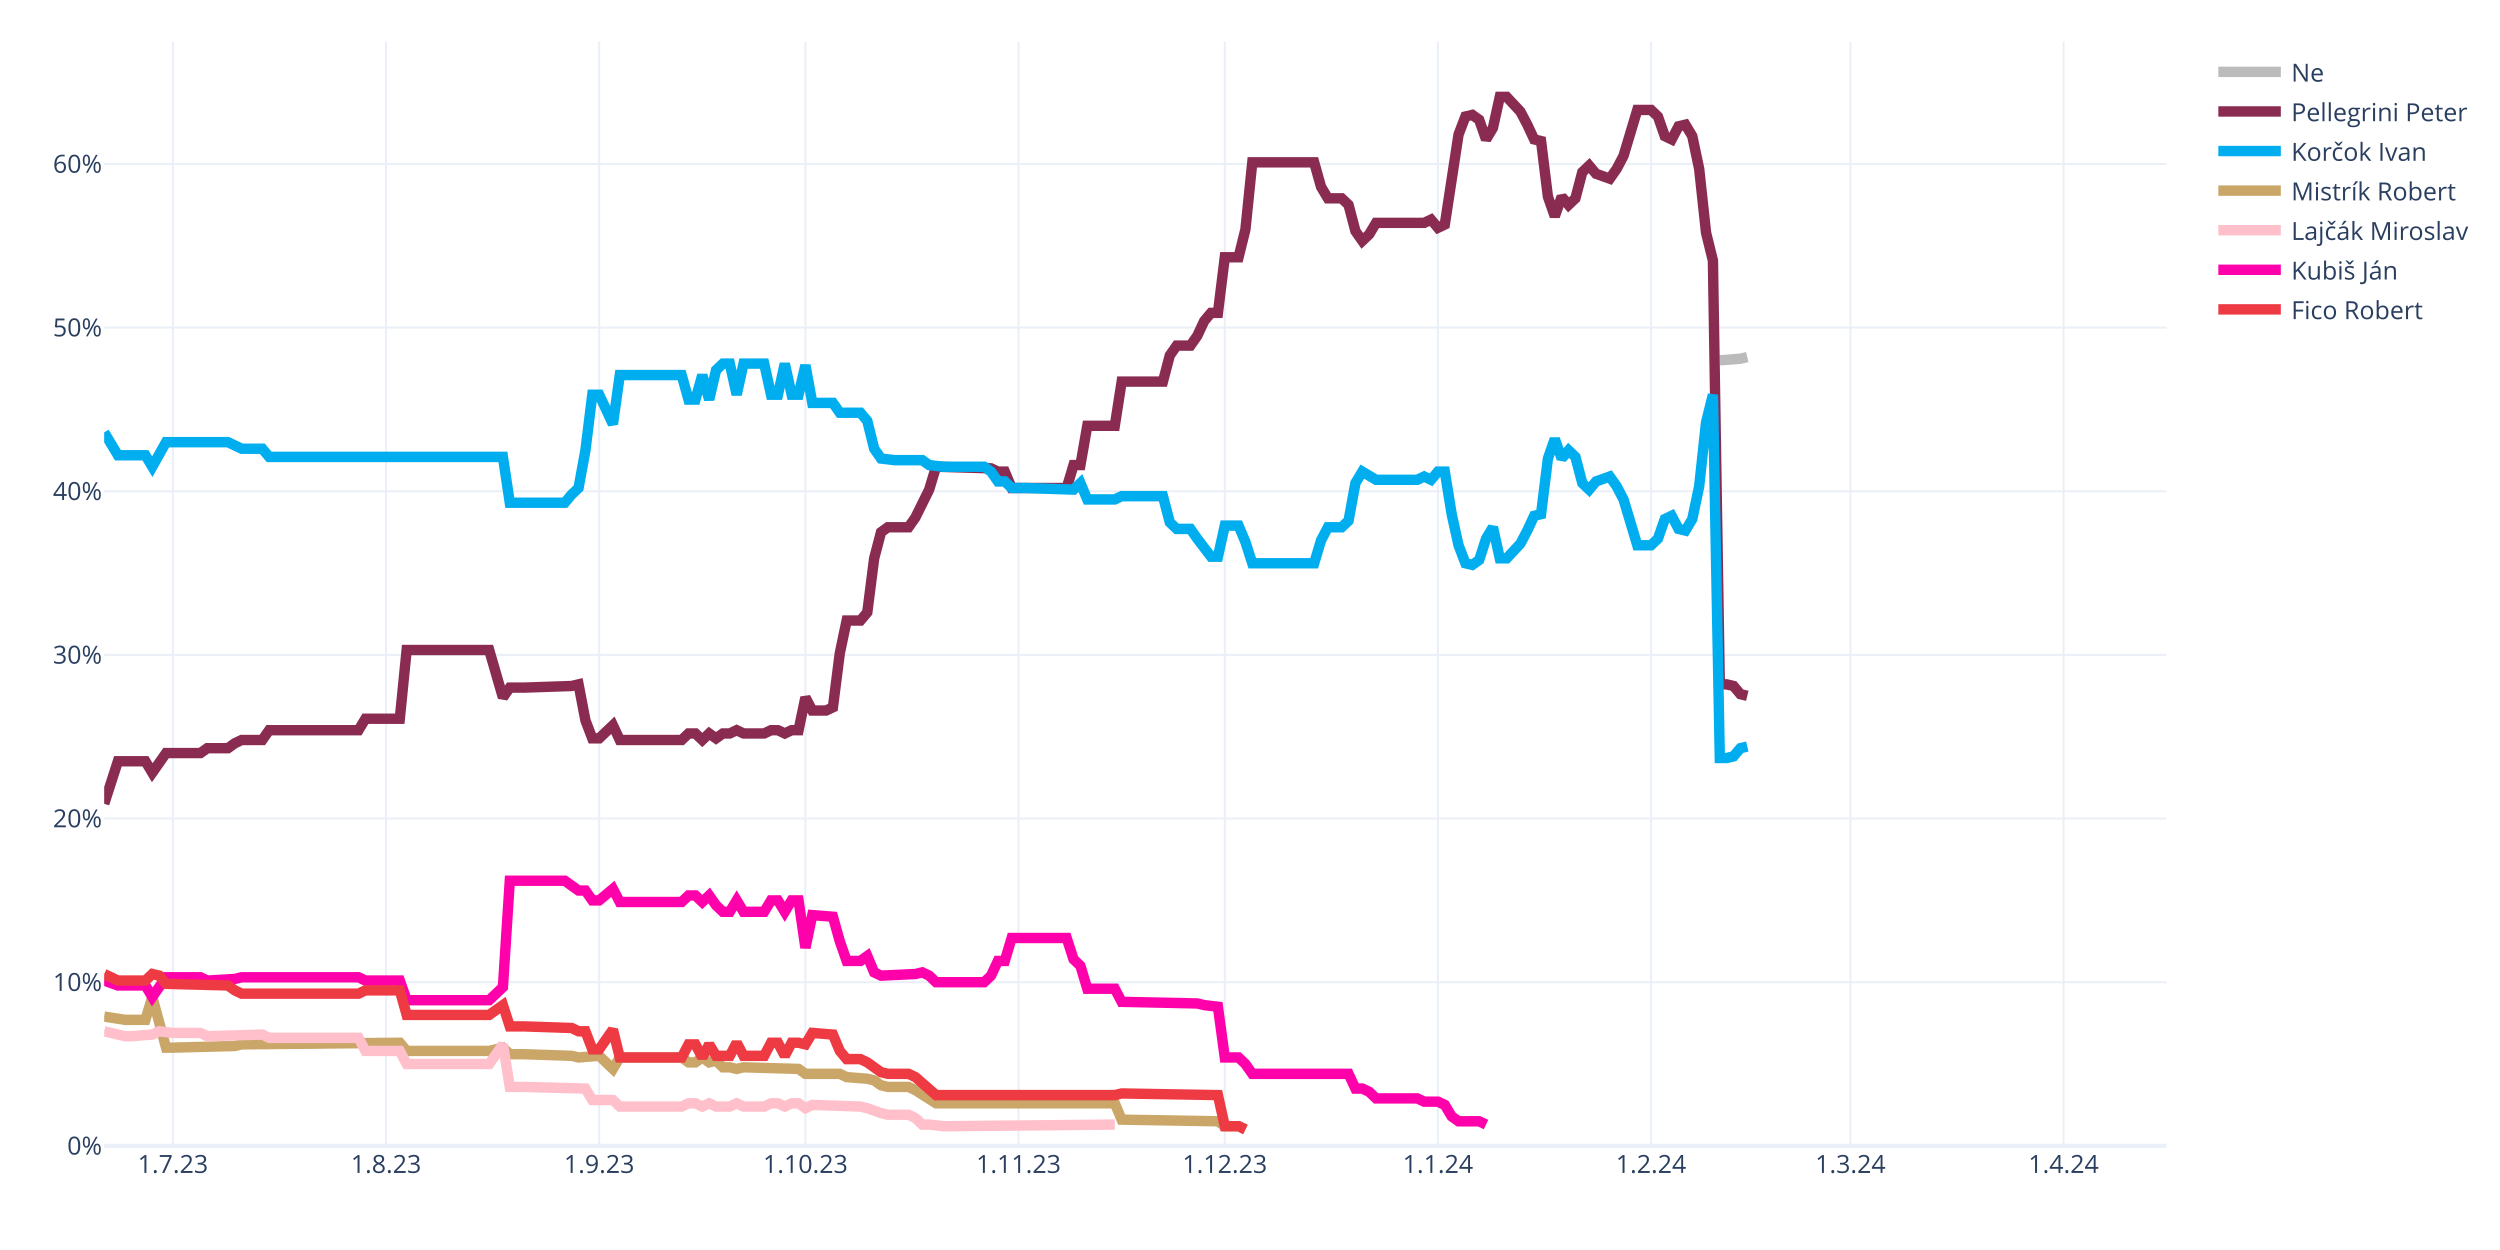
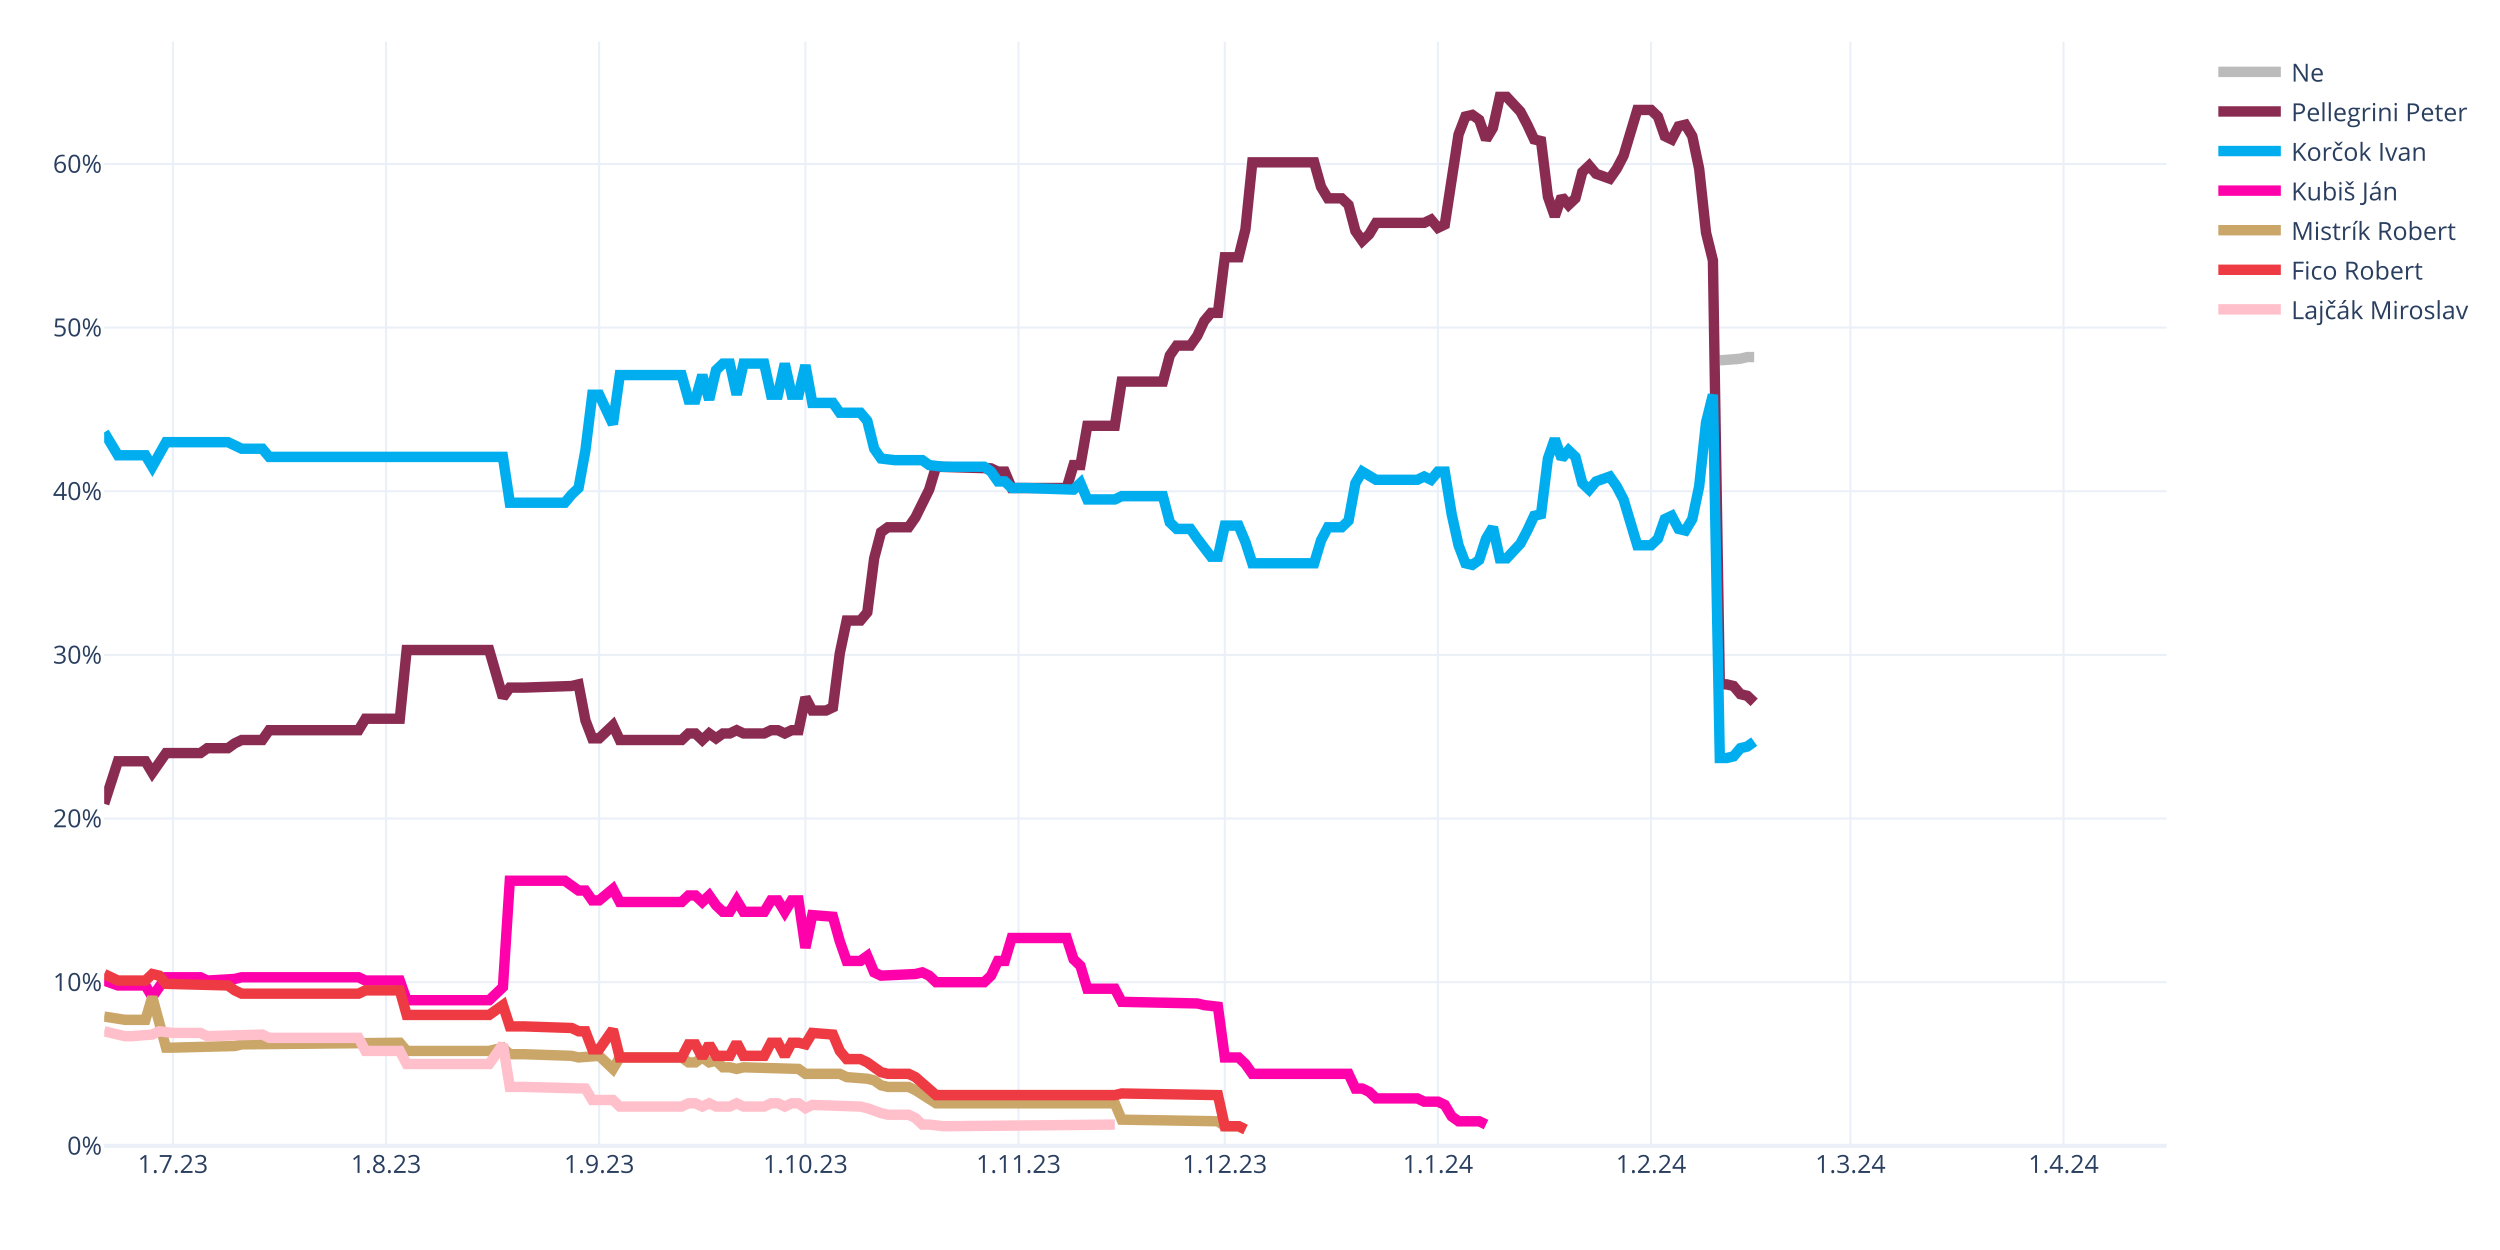
<svg xmlns="http://www.w3.org/2000/svg" class="main-svg" width="1200" height="600" style="" viewBox="0 0 1200 600">
  <rect x="0" y="0" width="1200" height="600" style="fill: rgb(255, 255, 255); fill-opacity: 1;" />
-   <defs id="defs-255eac">
+   <defs id="defs-7484a1">
    <g class="clips">
-       <clipPath id="clip255eacxyplot" class="plotclip">
+       <clipPath id="clip7484a1xyplot" class="plotclip">
        <rect width="990" height="530" />
      </clipPath>
-       <clipPath class="axesclip" id="clip255eacx">
+       <clipPath class="axesclip" id="clip7484a1x">
        <rect x="50" y="0" width="990" height="600" />
      </clipPath>
-       <clipPath class="axesclip" id="clip255eacy">
+       <clipPath class="axesclip" id="clip7484a1y">
        <rect x="0" y="20" width="1200" height="530" />
      </clipPath>
-       <clipPath class="axesclip" id="clip255eacxy">
+       <clipPath class="axesclip" id="clip7484a1xy">
        <rect x="50" y="20" width="990" height="530" />
      </clipPath>
    </g>
    <g class="gradients" />
    <g class="patterns" />
  </defs>
  <g class="bglayer" />
  <g class="layer-below">
    <g class="imagelayer" />
    <g class="shapelayer" />
  </g>
  <g class="cartesianlayer">
    <g class="subplot xy">
      <g class="layer-subplot">
        <g class="shapelayer" />
        <g class="imagelayer" />
      </g>
      <g class="minor-gridlayer">
        <g class="x" />
        <g class="y" />
      </g>
      <g class="gridlayer">
        <g class="x">
          <path class="xgrid crisp" transform="translate(83,0)" d="M0,20v530" style="stroke: rgb(235, 240, 248); stroke-opacity: 1; stroke-width: 1px;" />
          <path class="xgrid crisp" transform="translate(185.3,0)" d="M0,20v530" style="stroke: rgb(235, 240, 248); stroke-opacity: 1; stroke-width: 1px;" />
          <path class="xgrid crisp" transform="translate(287.6,0)" d="M0,20v530" style="stroke: rgb(235, 240, 248); stroke-opacity: 1; stroke-width: 1px;" />
          <path class="xgrid crisp" transform="translate(386.6,0)" d="M0,20v530" style="stroke: rgb(235, 240, 248); stroke-opacity: 1; stroke-width: 1px;" />
          <path class="xgrid crisp" transform="translate(488.9,0)" d="M0,20v530" style="stroke: rgb(235, 240, 248); stroke-opacity: 1; stroke-width: 1px;" />
          <path class="xgrid crisp" transform="translate(587.9,0)" d="M0,20v530" style="stroke: rgb(235, 240, 248); stroke-opacity: 1; stroke-width: 1px;" />
          <path class="xgrid crisp" transform="translate(690.2,0)" d="M0,20v530" style="stroke: rgb(235, 240, 248); stroke-opacity: 1; stroke-width: 1px;" />
          <path class="xgrid crisp" transform="translate(792.5,0)" d="M0,20v530" style="stroke: rgb(235, 240, 248); stroke-opacity: 1; stroke-width: 1px;" />
          <path class="xgrid crisp" transform="translate(888.2,0)" d="M0,20v530" style="stroke: rgb(235, 240, 248); stroke-opacity: 1; stroke-width: 1px;" />
          <path class="xgrid crisp" transform="translate(990.5,0)" d="M0,20v530" style="stroke: rgb(235, 240, 248); stroke-opacity: 1; stroke-width: 1px;" />
        </g>
        <g class="y">
          <path class="ygrid crisp" transform="translate(0,471.45)" d="M50,0h990" style="stroke: rgb(235, 240, 248); stroke-opacity: 1; stroke-width: 1px;" />
          <path class="ygrid crisp" transform="translate(0,392.9)" d="M50,0h990" style="stroke: rgb(235, 240, 248); stroke-opacity: 1; stroke-width: 1px;" />
          <path class="ygrid crisp" transform="translate(0,314.35)" d="M50,0h990" style="stroke: rgb(235, 240, 248); stroke-opacity: 1; stroke-width: 1px;" />
          <path class="ygrid crisp" transform="translate(0,235.8)" d="M50,0h990" style="stroke: rgb(235, 240, 248); stroke-opacity: 1; stroke-width: 1px;" />
          <path class="ygrid crisp" transform="translate(0,157.25)" d="M50,0h990" style="stroke: rgb(235, 240, 248); stroke-opacity: 1; stroke-width: 1px;" />
          <path class="ygrid crisp" transform="translate(0,78.71)" d="M50,0h990" style="stroke: rgb(235, 240, 248); stroke-opacity: 1; stroke-width: 1px;" />
        </g>
      </g>
      <g class="zerolinelayer">
        <path class="yzl zl crisp" transform="translate(0,550)" d="M50,0h990" style="stroke: rgb(235, 240, 248); stroke-opacity: 1; stroke-width: 2px;" />
      </g>
      <path class="xlines-below" />
      <path class="ylines-below" />
      <g class="overlines-below" />
      <g class="xaxislayer-below" />
      <g class="yaxislayer-below" />
      <g class="overaxes-below" />
-       <g class="plot" transform="translate(50,20)" clip-path="url(#clip255eacxyplot)">
+       <g class="plot" transform="translate(50,20)" clip-path="url(#clip7484a1xyplot)">
        <g class="scatterlayer mlayer">
-           <g class="trace scatter tracee82d1e" style="stroke-miterlimit: 2; opacity: 1;">
-             <g class="fills" />
-             <g class="errorbars" />
-             <g class="lines">
-               <path class="js-line" d="M775.5,152.96L785.4,152.18L788.7,151.39" style="vector-effect: none; fill: none; stroke: rgb(187, 187, 187); stroke-opacity: 1; stroke-width: 5px; opacity: 1;" />
-             </g>
-             <g class="points" />
-             <g class="text" />
-           </g>
-           <g class="trace scatter trace0e5087" style="stroke-miterlimit: 2; opacity: 1;">
-             <g class="fills" />
-             <g class="errorbars" />
-             <g class="lines">
-               <path class="js-line" d="M0,365.83L6.6,345.41L9.9,345.41L19.8,345.41L23.1,350.91L29.7,341.48L33,341.48L46.2,341.48L49.5,339.13L59.4,339.13L62.7,336.77L66,335.2L69.3,335.2L75.9,335.2L79.2,330.49L122.1,330.49L125.4,324.99L141.9,324.99L145.2,292L184.8,292L191.4,314.78L194.7,310.06L201.3,310.06L224.4,309.28L227.7,308.49L231,325.77L234.3,334.41L237.6,334.41L240.9,331.27L244.2,328.13L247.5,335.2L277.2,335.2L280.5,332.06L283.8,332.06L287.1,335.2L290.4,332.06L293.7,334.41L297,332.06L300.3,332.06L303.6,330.49L306.9,332.06L316.8,332.06L320.1,330.49L323.4,330.49L326.7,332.06L330,330.49L333.3,330.49L336.6,314.78L339.9,321.06L346.5,321.06L349.8,319.49L353.1,293.57L356.4,277.86L363,277.86L366.3,273.93L369.6,248.01L372.9,235.44L376.2,233.08L379.5,233.08L386.1,233.08L389.4,228.37L396,215.02L399.3,204.02L425.7,204.81L429,206.38L432.3,206.38L435.6,214.23L462,214.23L465.3,203.24L468.6,203.24L471.9,184.38L485.1,184.38L488.4,163.18L508.2,163.18L511.5,150.61L514.8,145.89L518.1,145.89L521.4,145.89L524.7,141.18L528,134.11L531.3,130.18L534.6,130.18L537.9,103.48L544.5,103.48L547.8,90.12L551.1,57.92L554.4,57.92L580.8,57.92L584.1,69.7L587.4,75.2L590.7,75.2L594,75.2L597.3,78.34L600.6,90.91L603.9,95.62L607.2,92.48L610.5,86.98L633.6,86.98L636.9,85.41L640.2,89.34L643.5,87.77L650.1,44.57L653.4,35.93L656.7,35.14L660,37.5L663.3,46.92L666.6,41.42L669.9,26.5L673.2,26.5L679.8,33.57L683.1,39.85L686.4,46.92L689.7,47.71L693,74.41L696.3,83.84L699.6,74.41L702.9,78.34L706.2,75.2L709.5,62.63L712.8,59.49L716.1,63.42L722.7,65.77L726,61.06L729.3,54.78L732.6,43.78L735.9,32.78L739.2,32.78L742.5,32.78L745.8,35.93L749.1,45.35L752.4,46.92L755.7,40.64L759,39.85L762.3,45.35L765.6,61.06L768.9,91.7L772.2,105.05L775.5,308.49L778.8,308.49L782.1,309.28L785.4,313.2L788.7,313.99" style="vector-effect: none; fill: none; stroke: rgb(138, 44, 81); stroke-opacity: 1; stroke-width: 5px; opacity: 1;" />
-             </g>
-             <g class="points" />
-             <g class="text" />
-           </g>
-           <g class="trace scatter traced39ce9" style="stroke-miterlimit: 2; opacity: 1;">
-             <g class="fills" />
-             <g class="errorbars" />
-             <g class="lines">
-               <path class="js-line" d="M0,187.53L6.6,198.52L9.9,198.52L19.8,198.52L23.1,204.02L29.7,192.24L33,192.24L59.4,192.24L62.7,193.81L66,195.38L69.3,195.38L75.9,195.38L79.2,199.31L191.4,199.31L194.7,221.3L221.1,221.3L224.4,217.37L227.7,214.23L231,196.17L234.3,169.46L237.6,169.46L244.2,183.6L247.5,160.03L277.2,160.03L280.5,171.82L283.8,171.82L287.1,160.03L290.4,171.82L293.7,157.68L297,154.54L300.3,154.54L303.6,169.46L306.9,154.54L316.8,154.54L320.1,169.46L323.4,169.46L326.7,154.54L330,169.46L333.3,169.46L336.6,155.32L339.9,173.39L349.8,173.39L353.1,178.1L363,178.1L366.3,182.03L369.6,195.38L372.9,200.09L379.5,200.88L382.8,200.88L392.7,200.88L396,203.24L402.6,204.02L405.9,204.02L422.4,204.02L425.7,206.38L429,211.09L432.3,211.09L435.6,214.23L442.2,214.23L465.3,215.02L468.6,211.88L471.9,219.73L475.2,219.73L485.1,219.73L488.4,218.16L508.2,218.16L511.5,230.73L514.8,233.87L518.1,233.87L521.4,233.87L524.7,238.58L531.3,247.22L534.6,247.22L537.9,232.3L541.2,232.3L544.5,232.3L547.8,240.15L551.1,250.37L554.4,250.37L580.8,250.37L584.1,239.37L587.4,233.08L590.7,233.08L594,233.08L597.3,229.94L600.6,211.88L603.9,206.38L610.5,210.3L613.8,210.3L630.3,210.3L633.6,208.73L636.9,210.3L640.2,206.38L643.5,206.38L646.8,226.8L650.1,241.72L653.4,250.37L656.7,251.15L660,248.79L663.3,238.58L666.6,233.08L669.9,248.01L673.2,248.01L679.8,240.94L683.1,234.66L686.4,227.59L689.7,226.8L693,200.09L696.3,190.67L699.6,200.09L702.9,196.17L706.2,199.31L709.5,211.88L712.8,215.02L716.1,211.09L722.7,208.73L726,213.45L729.3,219.73L732.6,230.73L735.9,241.72L739.2,241.72L742.5,241.72L745.8,238.58L749.1,229.16L752.4,227.59L755.7,233.87L759,234.66L762.3,229.16L765.6,213.45L768.9,182.81L772.2,169.46L775.5,343.84L778.8,343.84L782.1,343.05L785.4,339.13L788.7,338.34" style="vector-effect: none; fill: none; stroke: rgb(0, 174, 239); stroke-opacity: 1; stroke-width: 5px; opacity: 1;" />
-             </g>
-             <g class="points" />
-             <g class="text" />
-           </g>
-           <g class="trace scatter traceef1da3" style="stroke-miterlimit: 2; opacity: 1;">
+           <g class="trace scatter trace3dc9c1" style="stroke-miterlimit: 2; opacity: 1;">
+             <g class="fills" />
+             <g class="errorbars" />
+             <g class="lines">
+               <path class="js-line" d="M775.5,152.96L785.4,152.18L788.7,151.39L792,151.39" style="vector-effect: none; fill: none; stroke: rgb(187, 187, 187); stroke-opacity: 1; stroke-width: 5px; opacity: 1;" />
+             </g>
+             <g class="points" />
+             <g class="text" />
+           </g>
+           <g class="trace scatter trace23b46e" style="stroke-miterlimit: 2; opacity: 1;">
+             <g class="fills" />
+             <g class="errorbars" />
+             <g class="lines">
+               <path class="js-line" d="M0,365.83L6.6,345.41L9.9,345.41L19.8,345.41L23.1,350.91L29.7,341.48L33,341.48L46.2,341.48L49.5,339.13L59.4,339.13L62.7,336.77L66,335.2L69.3,335.2L75.9,335.2L79.2,330.49L122.1,330.49L125.4,324.99L141.9,324.99L145.2,292L184.8,292L191.4,314.78L194.7,310.06L201.3,310.06L224.4,309.28L227.7,308.49L231,325.77L234.3,334.41L237.6,334.41L240.9,331.27L244.2,328.13L247.5,335.2L277.2,335.2L280.5,332.06L283.8,332.06L287.1,335.2L290.4,332.06L293.7,334.41L297,332.06L300.3,332.06L303.6,330.49L306.9,332.06L316.8,332.06L320.1,330.49L323.4,330.49L326.7,332.06L330,330.49L333.3,330.49L336.6,314.78L339.9,321.06L346.5,321.06L349.8,319.49L353.1,293.57L356.4,277.86L363,277.86L366.3,273.93L369.6,248.01L372.9,235.44L376.2,233.08L379.5,233.08L386.1,233.08L389.4,228.37L396,215.02L399.3,204.02L425.7,204.81L429,206.38L432.3,206.38L435.6,214.23L462,214.23L465.3,203.24L468.6,203.24L471.9,184.38L485.1,184.38L488.4,163.18L508.2,163.18L511.5,150.61L514.8,145.89L518.1,145.89L521.4,145.89L524.7,141.18L528,134.11L531.3,130.18L534.6,130.18L537.9,103.48L544.5,103.48L547.8,90.12L551.1,57.92L554.4,57.92L580.8,57.92L584.1,69.7L587.4,75.2L590.7,75.2L594,75.2L597.3,78.34L600.6,90.91L603.9,95.62L607.2,92.48L610.5,86.98L633.6,86.98L636.9,85.41L640.2,89.34L643.5,87.77L650.1,44.57L653.4,35.93L656.7,35.14L660,37.5L663.3,46.92L666.6,41.42L669.9,26.5L673.2,26.5L679.8,33.57L683.1,39.85L686.4,46.92L689.7,47.71L693,74.41L696.3,83.84L699.6,74.41L702.9,78.34L706.2,75.2L709.5,62.63L712.8,59.49L716.1,63.42L722.7,65.77L726,61.06L729.3,54.78L732.6,43.78L735.9,32.78L739.2,32.78L742.5,32.78L745.8,35.93L749.1,45.35L752.4,46.92L755.7,40.64L759,39.85L762.3,45.35L765.6,61.06L768.9,91.7L772.2,105.05L775.5,308.49L778.8,308.49L782.1,309.28L785.4,313.2L788.7,313.99L792,317.13" style="vector-effect: none; fill: none; stroke: rgb(138, 44, 81); stroke-opacity: 1; stroke-width: 5px; opacity: 1;" />
+             </g>
+             <g class="points" />
+             <g class="text" />
+           </g>
+           <g class="trace scatter trace026c99" style="stroke-miterlimit: 2; opacity: 1;">
+             <g class="fills" />
+             <g class="errorbars" />
+             <g class="lines">
+               <path class="js-line" d="M0,187.53L6.6,198.52L9.9,198.52L19.8,198.52L23.1,204.02L29.7,192.24L33,192.24L59.4,192.24L62.7,193.81L66,195.38L69.3,195.38L75.9,195.38L79.2,199.31L191.4,199.31L194.7,221.3L221.1,221.3L224.4,217.37L227.7,214.23L231,196.17L234.3,169.46L237.6,169.46L244.2,183.6L247.5,160.03L277.2,160.03L280.5,171.82L283.8,171.82L287.1,160.03L290.4,171.82L293.7,157.68L297,154.54L300.3,154.54L303.6,169.46L306.9,154.54L316.8,154.54L320.1,169.46L323.4,169.46L326.7,154.54L330,169.46L333.3,169.46L336.6,155.32L339.9,173.39L349.8,173.39L353.1,178.1L363,178.1L366.3,182.03L369.6,195.38L372.9,200.09L379.5,200.88L382.8,200.88L392.7,200.88L396,203.24L402.6,204.02L405.9,204.02L422.4,204.02L425.7,206.38L429,211.09L432.3,211.09L435.6,214.23L442.2,214.23L465.3,215.02L468.6,211.88L471.9,219.73L475.2,219.73L485.1,219.73L488.4,218.16L508.2,218.16L511.5,230.73L514.8,233.87L518.1,233.87L521.4,233.87L524.7,238.58L531.3,247.22L534.6,247.22L537.9,232.3L541.2,232.3L544.5,232.3L547.8,240.15L551.1,250.37L554.4,250.37L580.8,250.37L584.1,239.37L587.4,233.08L590.7,233.08L594,233.08L597.3,229.94L600.6,211.88L603.9,206.38L610.5,210.3L613.8,210.3L630.3,210.3L633.6,208.73L636.9,210.3L640.2,206.38L643.5,206.38L646.8,226.8L650.1,241.72L653.4,250.37L656.7,251.15L660,248.79L663.3,238.58L666.6,233.08L669.9,248.01L673.2,248.01L679.8,240.94L683.1,234.66L686.4,227.59L689.7,226.8L693,200.09L696.3,190.67L699.6,200.09L702.9,196.17L706.2,199.31L709.5,211.88L712.8,215.02L716.1,211.09L722.7,208.73L726,213.45L729.3,219.73L732.6,230.73L735.9,241.72L739.2,241.72L742.5,241.72L745.8,238.58L749.1,229.16L752.4,227.59L755.7,233.87L759,234.66L762.3,229.16L765.6,213.45L768.9,182.81L772.2,169.46L775.5,343.84L778.8,343.84L782.1,343.05L785.4,339.13L788.7,338.34L792,335.98" style="vector-effect: none; fill: none; stroke: rgb(0, 174, 239); stroke-opacity: 1; stroke-width: 5px; opacity: 1;" />
+             </g>
+             <g class="points" />
+             <g class="text" />
+           </g>
+           <g class="trace scatter traced5191a" style="stroke-miterlimit: 2; opacity: 1;">
+             <g class="fills" />
+             <g class="errorbars" />
+             <g class="lines">
+               <path class="js-line" d="M0,450.67L6.6,453.02L9.9,453.02L19.8,453.02L23.1,458.52L29.7,449.09L33,449.09L46.2,449.09L49.5,450.67L62.7,449.88L66,449.09L122.1,449.09L125.4,450.67L141.9,450.67L145.2,460.09L184.8,460.09L191.4,453.81L194.7,402.75L201.3,402.75L221.1,402.75L224.4,405.11L227.7,407.46L231,407.46L234.3,412.18L237.6,412.18L244.2,406.68L247.5,412.96L277.2,412.96L280.5,409.82L283.8,409.82L287.1,412.96L290.4,409.82L293.7,414.53L297,417.67L300.3,417.67L303.6,412.18L306.9,417.67L316.8,417.67L320.1,412.18L323.4,412.18L326.7,417.67L330,412.18L333.3,412.18L336.6,434.96L339.9,419.25L349.8,420.03L353.1,431.81L356.4,441.24L359.7,441.24L363,441.24L366.3,438.88L369.6,446.74L372.9,448.31L389.4,447.52L392.7,446.74L396,448.31L399.3,451.45L422.4,451.45L425.7,448.31L429,441.24L432.3,441.24L435.6,430.24L442.2,430.24L462,430.24L465.3,440.45L468.6,443.6L471.9,454.59L485.1,454.59L488.4,460.88L524.7,461.66L528,462.45L534.6,463.23L537.9,487.58L544.5,487.58L547.8,490.73L551.1,495.44L554.4,495.44L597.3,495.44L600.6,502.51L603.9,502.51L607.2,504.08L610.5,507.22L613.8,507.22L630.3,507.22L633.6,508.79L640.2,508.79L643.5,510.36L646.8,515.86L650.1,518.22L660,518.22L663.3,519.79" style="vector-effect: none; fill: none; stroke: rgb(255, 1, 170); stroke-opacity: 1; stroke-width: 5px; opacity: 1;" />
+             </g>
+             <g class="points" />
+             <g class="text" />
+           </g>
+           <g class="trace scatter trace90608d" style="stroke-miterlimit: 2; opacity: 1;">
            <g class="fills" />
            <g class="errorbars" />
            <g class="lines">
              <path class="js-line" d="M0,467.95L9.9,469.52L13.2,469.52L19.8,469.52L23.1,458.52L29.7,482.87L33,482.87L62.7,482.09L66,481.3L141.9,480.51L145.2,484.44L184.8,484.44L191.4,482.87L194.7,486.01L201.3,486.01L224.4,486.8L227.7,487.58L237.6,486.8L240.9,489.94L244.2,493.08L247.5,487.58L277.2,487.58L280.5,489.94L283.8,489.94L287.1,487.58L290.4,489.94L293.7,489.15L297,492.3L300.3,492.3L303.6,493.08L306.9,492.3L333.3,493.08L336.6,495.44L353.1,495.44L356.4,497.01L366.3,497.79L369.6,498.58L372.9,500.94L376.2,501.72L386.1,501.72L389.4,503.29L399.3,509.58L402.6,509.58L485.1,509.58L488.4,517.43L534.6,518.22L537.9,520.57L544.5,520.57L547.8,522.15" style="vector-effect: none; fill: none; stroke: rgb(202, 166, 105); stroke-opacity: 1; stroke-width: 5px; opacity: 1;" />
            </g>
            <g class="points" />
            <g class="text" />
          </g>
-           <g class="trace scatter trace20db2a" style="stroke-miterlimit: 2; opacity: 1;">
+           <g class="trace scatter tracefb910a" style="stroke-miterlimit: 2; opacity: 1;">
+             <g class="fills" />
+             <g class="errorbars" />
+             <g class="lines">
+               <path class="js-line" d="M0,447.52L6.6,450.67L9.9,450.67L19.8,450.67L23.1,447.52L26.4,448.31L29.7,452.24L59.4,453.02L62.7,455.38L66,456.95L69.3,456.95L122.1,456.95L125.4,455.38L141.9,455.38L145.2,467.16L184.8,467.16L191.4,462.45L194.7,472.66L201.3,472.66L224.4,473.44L227.7,475.02L231,475.02L234.3,483.66L237.6,483.66L240.9,478.94L244.2,474.23L247.5,487.58L277.2,487.58L280.5,481.3L283.8,481.3L287.1,487.58L290.4,481.3L293.7,486.8L300.3,486.8L303.6,480.51L306.9,486.8L310.2,486.8L316.8,486.8L320.1,480.51L323.4,480.51L326.7,486.8L330,480.51L333.3,480.51L336.6,481.3L339.9,475.8L349.8,476.59L353.1,484.44L356.4,488.37L359.7,488.37L363,488.37L366.3,489.94L372.9,494.65L376.2,495.44L386.1,495.44L389.4,497.01L399.3,505.65L402.6,505.65L485.1,505.65L488.4,504.86L534.6,505.65L537.9,520.57L544.5,520.57L547.8,522.15" style="vector-effect: none; fill: none; stroke: rgb(238, 58, 67); stroke-opacity: 1; stroke-width: 5px; opacity: 1;" />
+             </g>
+             <g class="points" />
+             <g class="text" />
+           </g>
+           <g class="trace scatter trace3a1a0e" style="stroke-miterlimit: 2; opacity: 1;">
            <g class="fills" />
            <g class="errorbars" />
            <g class="lines">
              <path class="js-line" d="M0,475.02L9.9,477.37L13.2,477.37L23.1,476.59L26.4,475.02L33,475.8L36.3,475.8L46.2,475.8L49.5,477.37L75.9,476.59L79.2,478.16L122.1,478.16L125.4,484.44L141.9,484.44L145.2,490.73L184.8,490.73L191.4,481.3L194.7,501.72L201.3,501.72L231,502.51L234.3,508.01L244.2,508.01L247.5,511.15L277.2,511.15L280.5,509.58L283.8,509.58L287.1,511.15L290.4,509.58L293.7,511.15L300.3,511.15L303.6,509.58L306.9,511.15L310.2,511.15L316.8,511.15L320.1,509.58L323.4,509.58L326.7,511.15L330,509.58L333.3,509.58L336.6,511.93L339.9,510.36L363,511.15L366.3,511.93L372.9,514.29L376.2,515.08L386.1,515.08L389.4,516.65L392.7,519.79L396,519.79L402.6,520.57L405.9,520.57L485.1,519.79" style="vector-effect: none; fill: none; stroke: rgb(255, 192, 203); stroke-opacity: 1; stroke-width: 5px; opacity: 1;" />
-             </g>
-             <g class="points" />
-             <g class="text" />
-           </g>
-           <g class="trace scatter trace969f99" style="stroke-miterlimit: 2; opacity: 1;">
-             <g class="fills" />
-             <g class="errorbars" />
-             <g class="lines">
-               <path class="js-line" d="M0,450.67L6.6,453.02L9.9,453.02L19.8,453.02L23.1,458.52L29.7,449.09L33,449.09L46.2,449.09L49.5,450.67L62.7,449.88L66,449.09L122.1,449.09L125.4,450.67L141.9,450.67L145.2,460.09L184.8,460.09L191.4,453.81L194.7,402.75L201.3,402.75L221.1,402.75L224.4,405.11L227.7,407.46L231,407.46L234.3,412.18L237.6,412.18L244.2,406.68L247.5,412.96L277.2,412.96L280.5,409.82L283.8,409.82L287.1,412.96L290.4,409.82L293.7,414.53L297,417.67L300.3,417.67L303.6,412.18L306.9,417.67L316.8,417.67L320.1,412.18L323.4,412.18L326.7,417.67L330,412.18L333.3,412.18L336.6,434.96L339.9,419.25L349.8,420.03L353.1,431.81L356.4,441.24L359.7,441.24L363,441.24L366.3,438.88L369.6,446.74L372.9,448.31L389.4,447.52L392.7,446.74L396,448.31L399.3,451.45L422.4,451.45L425.7,448.31L429,441.24L432.3,441.24L435.6,430.24L442.2,430.24L462,430.24L465.3,440.45L468.6,443.6L471.9,454.59L485.1,454.59L488.4,460.88L524.7,461.66L528,462.45L534.6,463.23L537.9,487.58L544.5,487.58L547.8,490.73L551.1,495.44L554.4,495.44L597.3,495.44L600.6,502.51L603.9,502.51L607.2,504.08L610.5,507.22L613.8,507.22L630.3,507.22L633.6,508.79L640.2,508.79L643.5,510.36L646.8,515.86L650.1,518.22L660,518.22L663.3,519.79" style="vector-effect: none; fill: none; stroke: rgb(255, 1, 170); stroke-opacity: 1; stroke-width: 5px; opacity: 1;" />
-             </g>
-             <g class="points" />
-             <g class="text" />
-           </g>
-           <g class="trace scatter traced9858e" style="stroke-miterlimit: 2; opacity: 1;">
-             <g class="fills" />
-             <g class="errorbars" />
-             <g class="lines">
-               <path class="js-line" d="M0,447.52L6.6,450.67L9.9,450.67L19.8,450.67L23.1,447.52L26.4,448.31L29.7,452.24L59.4,453.02L62.7,455.38L66,456.95L69.3,456.95L122.1,456.95L125.4,455.38L141.9,455.38L145.2,467.16L184.8,467.16L191.4,462.45L194.7,472.66L201.3,472.66L224.4,473.44L227.7,475.02L231,475.02L234.3,483.66L237.6,483.66L240.9,478.94L244.2,474.23L247.5,487.58L277.2,487.58L280.5,481.3L283.8,481.3L287.1,487.58L290.4,481.3L293.7,486.8L300.3,486.8L303.6,480.51L306.9,486.8L310.2,486.8L316.8,486.8L320.1,480.51L323.4,480.51L326.7,486.8L330,480.51L333.3,480.51L336.6,481.3L339.9,475.8L349.8,476.59L353.1,484.44L356.4,488.37L359.7,488.37L363,488.37L366.3,489.94L372.9,494.65L376.2,495.44L386.1,495.44L389.4,497.01L399.3,505.65L402.6,505.65L485.1,505.65L488.4,504.86L534.6,505.65L537.9,520.57L544.5,520.57L547.8,522.15" style="vector-effect: none; fill: none; stroke: rgb(238, 58, 67); stroke-opacity: 1; stroke-width: 5px; opacity: 1;" />
            </g>
            <g class="points" />
            <g class="text" />
          </g>
        </g>
      </g>
      <g class="overplot" />
      <path class="xlines-above crisp" d="M0,0" style="fill: none;" />
      <path class="ylines-above crisp" d="M0,0" style="fill: none;" />
      <g class="overlines-above" />
      <g class="xaxislayer-above">
        <g class="xtick">
          <text text-anchor="middle" x="0" y="563" transform="translate(83,0)" style="font-family: 'Open Sans', verdana, arial, sans-serif; font-size: 12px; fill: rgb(42, 63, 95); fill-opacity: 1; white-space: pre; opacity: 1;">1.7.23</text>
        </g>
        <g class="xtick">
          <text text-anchor="middle" x="0" y="563" style="font-family: 'Open Sans', verdana, arial, sans-serif; font-size: 12px; fill: rgb(42, 63, 95); fill-opacity: 1; white-space: pre; opacity: 1;" transform="translate(185.3,0)">1.8.23</text>
        </g>
        <g class="xtick">
          <text text-anchor="middle" x="0" y="563" style="font-family: 'Open Sans', verdana, arial, sans-serif; font-size: 12px; fill: rgb(42, 63, 95); fill-opacity: 1; white-space: pre; opacity: 1;" transform="translate(287.6,0)">1.9.23</text>
        </g>
        <g class="xtick">
          <text text-anchor="middle" x="0" y="563" style="font-family: 'Open Sans', verdana, arial, sans-serif; font-size: 12px; fill: rgb(42, 63, 95); fill-opacity: 1; white-space: pre; opacity: 1;" transform="translate(386.6,0)">1.10.23</text>
        </g>
        <g class="xtick">
          <text text-anchor="middle" x="0" y="563" style="font-family: 'Open Sans', verdana, arial, sans-serif; font-size: 12px; fill: rgb(42, 63, 95); fill-opacity: 1; white-space: pre; opacity: 1;" transform="translate(488.9,0)">1.11.23</text>
        </g>
        <g class="xtick">
          <text text-anchor="middle" x="0" y="563" style="font-family: 'Open Sans', verdana, arial, sans-serif; font-size: 12px; fill: rgb(42, 63, 95); fill-opacity: 1; white-space: pre; opacity: 1;" transform="translate(587.9,0)">1.12.23</text>
        </g>
        <g class="xtick">
          <text text-anchor="middle" x="0" y="563" style="font-family: 'Open Sans', verdana, arial, sans-serif; font-size: 12px; fill: rgb(42, 63, 95); fill-opacity: 1; white-space: pre; opacity: 1;" transform="translate(690.2,0)">1.1.24</text>
        </g>
        <g class="xtick">
          <text text-anchor="middle" x="0" y="563" style="font-family: 'Open Sans', verdana, arial, sans-serif; font-size: 12px; fill: rgb(42, 63, 95); fill-opacity: 1; white-space: pre; opacity: 1;" transform="translate(792.5,0)">1.2.24</text>
        </g>
        <g class="xtick">
          <text text-anchor="middle" x="0" y="563" style="font-family: 'Open Sans', verdana, arial, sans-serif; font-size: 12px; fill: rgb(42, 63, 95); fill-opacity: 1; white-space: pre; opacity: 1;" transform="translate(888.2,0)">1.3.24</text>
        </g>
        <g class="xtick">
          <text text-anchor="middle" x="0" y="563" style="font-family: 'Open Sans', verdana, arial, sans-serif; font-size: 12px; fill: rgb(42, 63, 95); fill-opacity: 1; white-space: pre; opacity: 1;" transform="translate(990.5,0)">1.4.24</text>
        </g>
      </g>
      <g class="yaxislayer-above">
        <g class="ytick">
          <text text-anchor="end" x="49" y="4.2" transform="translate(0,550)" style="font-family: 'Open Sans', verdana, arial, sans-serif; font-size: 12px; fill: rgb(42, 63, 95); fill-opacity: 1; white-space: pre; opacity: 1;">0%</text>
        </g>
        <g class="ytick">
          <text text-anchor="end" x="49" y="4.2" style="font-family: 'Open Sans', verdana, arial, sans-serif; font-size: 12px; fill: rgb(42, 63, 95); fill-opacity: 1; white-space: pre; opacity: 1;" transform="translate(0,471.45)">10%</text>
        </g>
        <g class="ytick">
          <text text-anchor="end" x="49" y="4.2" style="font-family: 'Open Sans', verdana, arial, sans-serif; font-size: 12px; fill: rgb(42, 63, 95); fill-opacity: 1; white-space: pre; opacity: 1;" transform="translate(0,392.9)">20%</text>
        </g>
        <g class="ytick">
          <text text-anchor="end" x="49" y="4.2" style="font-family: 'Open Sans', verdana, arial, sans-serif; font-size: 12px; fill: rgb(42, 63, 95); fill-opacity: 1; white-space: pre; opacity: 1;" transform="translate(0,314.35)">30%</text>
        </g>
        <g class="ytick">
          <text text-anchor="end" x="49" y="4.2" style="font-family: 'Open Sans', verdana, arial, sans-serif; font-size: 12px; fill: rgb(42, 63, 95); fill-opacity: 1; white-space: pre; opacity: 1;" transform="translate(0,235.8)">40%</text>
        </g>
        <g class="ytick">
          <text text-anchor="end" x="49" y="4.2" style="font-family: 'Open Sans', verdana, arial, sans-serif; font-size: 12px; fill: rgb(42, 63, 95); fill-opacity: 1; white-space: pre; opacity: 1;" transform="translate(0,157.25)">50%</text>
        </g>
        <g class="ytick">
          <text text-anchor="end" x="49" y="4.2" style="font-family: 'Open Sans', verdana, arial, sans-serif; font-size: 12px; fill: rgb(42, 63, 95); fill-opacity: 1; white-space: pre; opacity: 1;" transform="translate(0,78.71)">60%</text>
        </g>
      </g>
      <g class="overaxes-above" />
    </g>
  </g>
  <g class="polarlayer" />
  <g class="smithlayer" />
  <g class="ternarylayer" />
  <g class="geolayer" />
  <g class="funnelarealayer" />
  <g class="pielayer" />
  <g class="iciclelayer" />
  <g class="treemaplayer" />
  <g class="sunburstlayer" />
  <g class="glimages" />
-   <defs id="topdefs-255eac">
+   <defs id="topdefs-7484a1">
    <g class="clips" />
-     <clipPath id="legend255eac">
+     <clipPath id="legend7484a1">
      <rect width="128" height="143" x="0" y="0" />
    </clipPath>
  </defs>
  <g class="layer-above">
    <g class="imagelayer" />
    <g class="shapelayer" />
  </g>
  <g class="infolayer">
    <g class="legend" pointer-events="all" transform="translate(1059.8,20)">
      <rect class="bg" shape-rendering="crispEdges" style="stroke: rgb(68, 68, 68); stroke-opacity: 1; fill: rgb(255, 255, 255); fill-opacity: 1; stroke-width: 0px;" width="128" height="143" x="0" y="0" />
-       <g class="scrollbox" transform="" clip-path="url(#legend255eac)">
+       <g class="scrollbox" transform="" clip-path="url(#legend7484a1)">
        <g class="groups">
          <g class="traces" transform="translate(0,14.5)" style="opacity: 1;">
            <text class="legendtext" text-anchor="start" x="40" y="4.68" style="font-family: 'Open Sans', verdana, arial, sans-serif; font-size: 12px; fill: rgb(42, 63, 95); fill-opacity: 1; white-space: pre;">Ne</text>
            <g class="layers" style="opacity: 1;">
              <g class="legendfill" />
              <g class="legendlines">
                <path class="js-line" d="M5,0h30" style="fill: none; stroke: rgb(187, 187, 187); stroke-opacity: 1; stroke-width: 5px;" />
              </g>
              <g class="legendsymbols">
                <g class="legendpoints" />
              </g>
            </g>
            <rect class="legendtoggle" x="0" y="-9.5" width="122.703" height="19" style="fill: rgb(0, 0, 0); fill-opacity: 0;" />
          </g>
          <g class="traces" transform="translate(0,33.5)" style="opacity: 1;">
            <text class="legendtext" text-anchor="start" x="40" y="4.68" style="font-family: 'Open Sans', verdana, arial, sans-serif; font-size: 12px; fill: rgb(42, 63, 95); fill-opacity: 1; white-space: pre;">Pellegrini Peter</text>
            <g class="layers" style="opacity: 1;">
              <g class="legendfill" />
              <g class="legendlines">
                <path class="js-line" d="M5,0h30" style="fill: none; stroke: rgb(138, 44, 81); stroke-opacity: 1; stroke-width: 5px;" />
              </g>
              <g class="legendsymbols">
                <g class="legendpoints" />
              </g>
            </g>
            <rect class="legendtoggle" x="0" y="-9.5" width="122.703" height="19" style="fill: rgb(0, 0, 0); fill-opacity: 0;" />
          </g>
          <g class="traces" transform="translate(0,52.5)" style="opacity: 1;">
            <text class="legendtext" text-anchor="start" x="40" y="4.68" style="font-family: 'Open Sans', verdana, arial, sans-serif; font-size: 12px; fill: rgb(42, 63, 95); fill-opacity: 1; white-space: pre;">Korčok Ivan</text>
            <g class="layers" style="opacity: 1;">
              <g class="legendfill" />
              <g class="legendlines">
                <path class="js-line" d="M5,0h30" style="fill: none; stroke: rgb(0, 174, 239); stroke-opacity: 1; stroke-width: 5px;" />
              </g>
              <g class="legendsymbols">
                <g class="legendpoints" />
              </g>
            </g>
            <rect class="legendtoggle" x="0" y="-9.5" width="122.703" height="19" style="fill: rgb(0, 0, 0); fill-opacity: 0;" />
          </g>
          <g class="traces" transform="translate(0,71.5)" style="opacity: 1;">
+             <text class="legendtext" text-anchor="start" x="40" y="4.68" style="font-family: 'Open Sans', verdana, arial, sans-serif; font-size: 12px; fill: rgb(42, 63, 95); fill-opacity: 1; white-space: pre;">Kubiš Ján</text>
+             <g class="layers" style="opacity: 1;">
+               <g class="legendfill" />
+               <g class="legendlines">
+                 <path class="js-line" d="M5,0h30" style="fill: none; stroke: rgb(255, 1, 170); stroke-opacity: 1; stroke-width: 5px;" />
+               </g>
+               <g class="legendsymbols">
+                 <g class="legendpoints" />
+               </g>
+             </g>
+             <rect class="legendtoggle" x="0" y="-9.5" width="122.703" height="19" style="fill: rgb(0, 0, 0); fill-opacity: 0;" />
+           </g>
+           <g class="traces" transform="translate(0,90.5)" style="opacity: 1;">
            <text class="legendtext" text-anchor="start" x="40" y="4.68" style="font-family: 'Open Sans', verdana, arial, sans-serif; font-size: 12px; fill: rgb(42, 63, 95); fill-opacity: 1; white-space: pre;">Mistrík Robert</text>
            <g class="layers" style="opacity: 1;">
              <g class="legendfill" />
              <g class="legendlines">
                <path class="js-line" d="M5,0h30" style="fill: none; stroke: rgb(202, 166, 105); stroke-opacity: 1; stroke-width: 5px;" />
              </g>
              <g class="legendsymbols">
                <g class="legendpoints" />
              </g>
            </g>
            <rect class="legendtoggle" x="0" y="-9.5" width="122.703" height="19" style="fill: rgb(0, 0, 0); fill-opacity: 0;" />
          </g>
-           <g class="traces" transform="translate(0,90.5)" style="opacity: 1;">
+           <g class="traces" transform="translate(0,109.5)" style="opacity: 1;">
+             <text class="legendtext" text-anchor="start" x="40" y="4.68" style="font-family: 'Open Sans', verdana, arial, sans-serif; font-size: 12px; fill: rgb(42, 63, 95); fill-opacity: 1; white-space: pre;">Fico Robert</text>
+             <g class="layers" style="opacity: 1;">
+               <g class="legendfill" />
+               <g class="legendlines">
+                 <path class="js-line" d="M5,0h30" style="fill: none; stroke: rgb(238, 58, 67); stroke-opacity: 1; stroke-width: 5px;" />
+               </g>
+               <g class="legendsymbols">
+                 <g class="legendpoints" />
+               </g>
+             </g>
+             <rect class="legendtoggle" x="0" y="-9.5" width="122.703" height="19" style="fill: rgb(0, 0, 0); fill-opacity: 0;" />
+           </g>
+           <g class="traces" transform="translate(0,128.5)" style="opacity: 1;">
            <text class="legendtext" text-anchor="start" x="40" y="4.68" style="font-family: 'Open Sans', verdana, arial, sans-serif; font-size: 12px; fill: rgb(42, 63, 95); fill-opacity: 1; white-space: pre;">Lajčák Miroslav</text>
            <g class="layers" style="opacity: 1;">
              <g class="legendfill" />
              <g class="legendlines">
                <path class="js-line" d="M5,0h30" style="fill: none; stroke: rgb(255, 192, 203); stroke-opacity: 1; stroke-width: 5px;" />
-               </g>
-               <g class="legendsymbols">
-                 <g class="legendpoints" />
-               </g>
-             </g>
-             <rect class="legendtoggle" x="0" y="-9.5" width="122.703" height="19" style="fill: rgb(0, 0, 0); fill-opacity: 0;" />
-           </g>
-           <g class="traces" transform="translate(0,109.5)" style="opacity: 1;">
-             <text class="legendtext" text-anchor="start" x="40" y="4.68" style="font-family: 'Open Sans', verdana, arial, sans-serif; font-size: 12px; fill: rgb(42, 63, 95); fill-opacity: 1; white-space: pre;">Kubiš Ján</text>
-             <g class="layers" style="opacity: 1;">
-               <g class="legendfill" />
-               <g class="legendlines">
-                 <path class="js-line" d="M5,0h30" style="fill: none; stroke: rgb(255, 1, 170); stroke-opacity: 1; stroke-width: 5px;" />
-               </g>
-               <g class="legendsymbols">
-                 <g class="legendpoints" />
-               </g>
-             </g>
-             <rect class="legendtoggle" x="0" y="-9.5" width="122.703" height="19" style="fill: rgb(0, 0, 0); fill-opacity: 0;" />
-           </g>
-           <g class="traces" transform="translate(0,128.5)" style="opacity: 1;">
-             <text class="legendtext" text-anchor="start" x="40" y="4.68" style="font-family: 'Open Sans', verdana, arial, sans-serif; font-size: 12px; fill: rgb(42, 63, 95); fill-opacity: 1; white-space: pre;">Fico Robert</text>
-             <g class="layers" style="opacity: 1;">
-               <g class="legendfill" />
-               <g class="legendlines">
-                 <path class="js-line" d="M5,0h30" style="fill: none; stroke: rgb(238, 58, 67); stroke-opacity: 1; stroke-width: 5px;" />
              </g>
              <g class="legendsymbols">
                <g class="legendpoints" />
              </g>
            </g>
            <rect class="legendtoggle" x="0" y="-9.5" width="122.703" height="19" style="fill: rgb(0, 0, 0); fill-opacity: 0;" />
          </g>
        </g>
      </g>
      <rect class="scrollbar" rx="20" ry="3" width="0" height="0" style="fill: rgb(128, 139, 164); fill-opacity: 1;" x="0" y="0" />
    </g>
    <g class="g-gtitle" />
    <g class="g-xtitle" />
    <g class="g-ytitle" />
  </g>
</svg>
